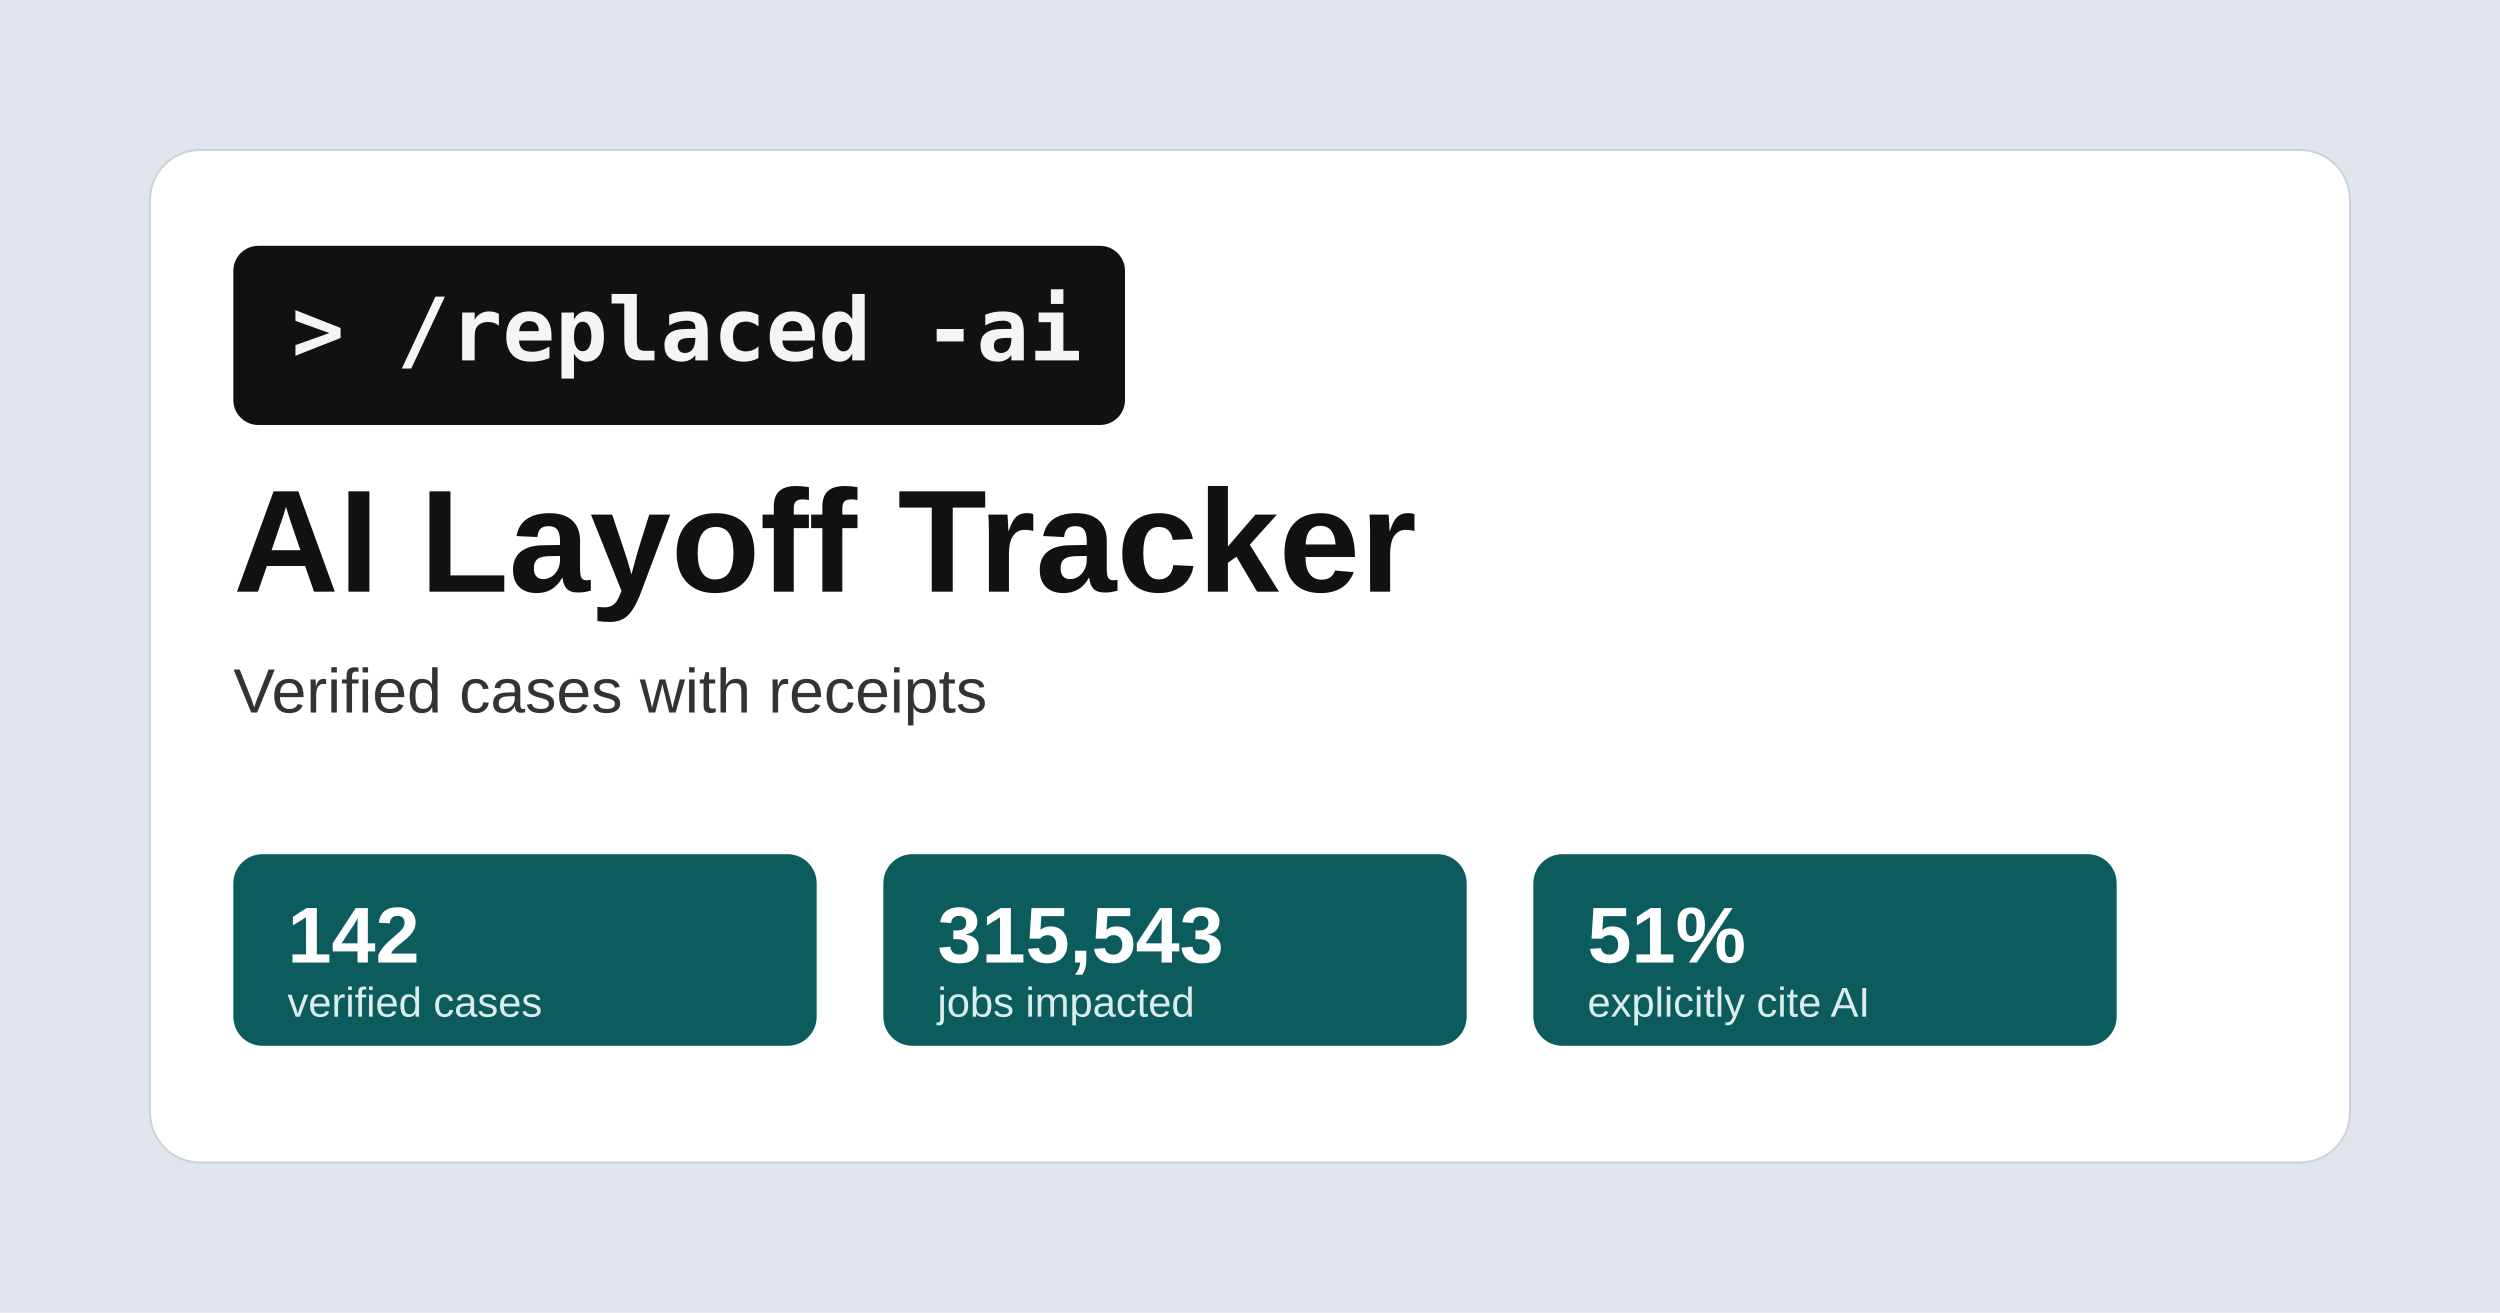
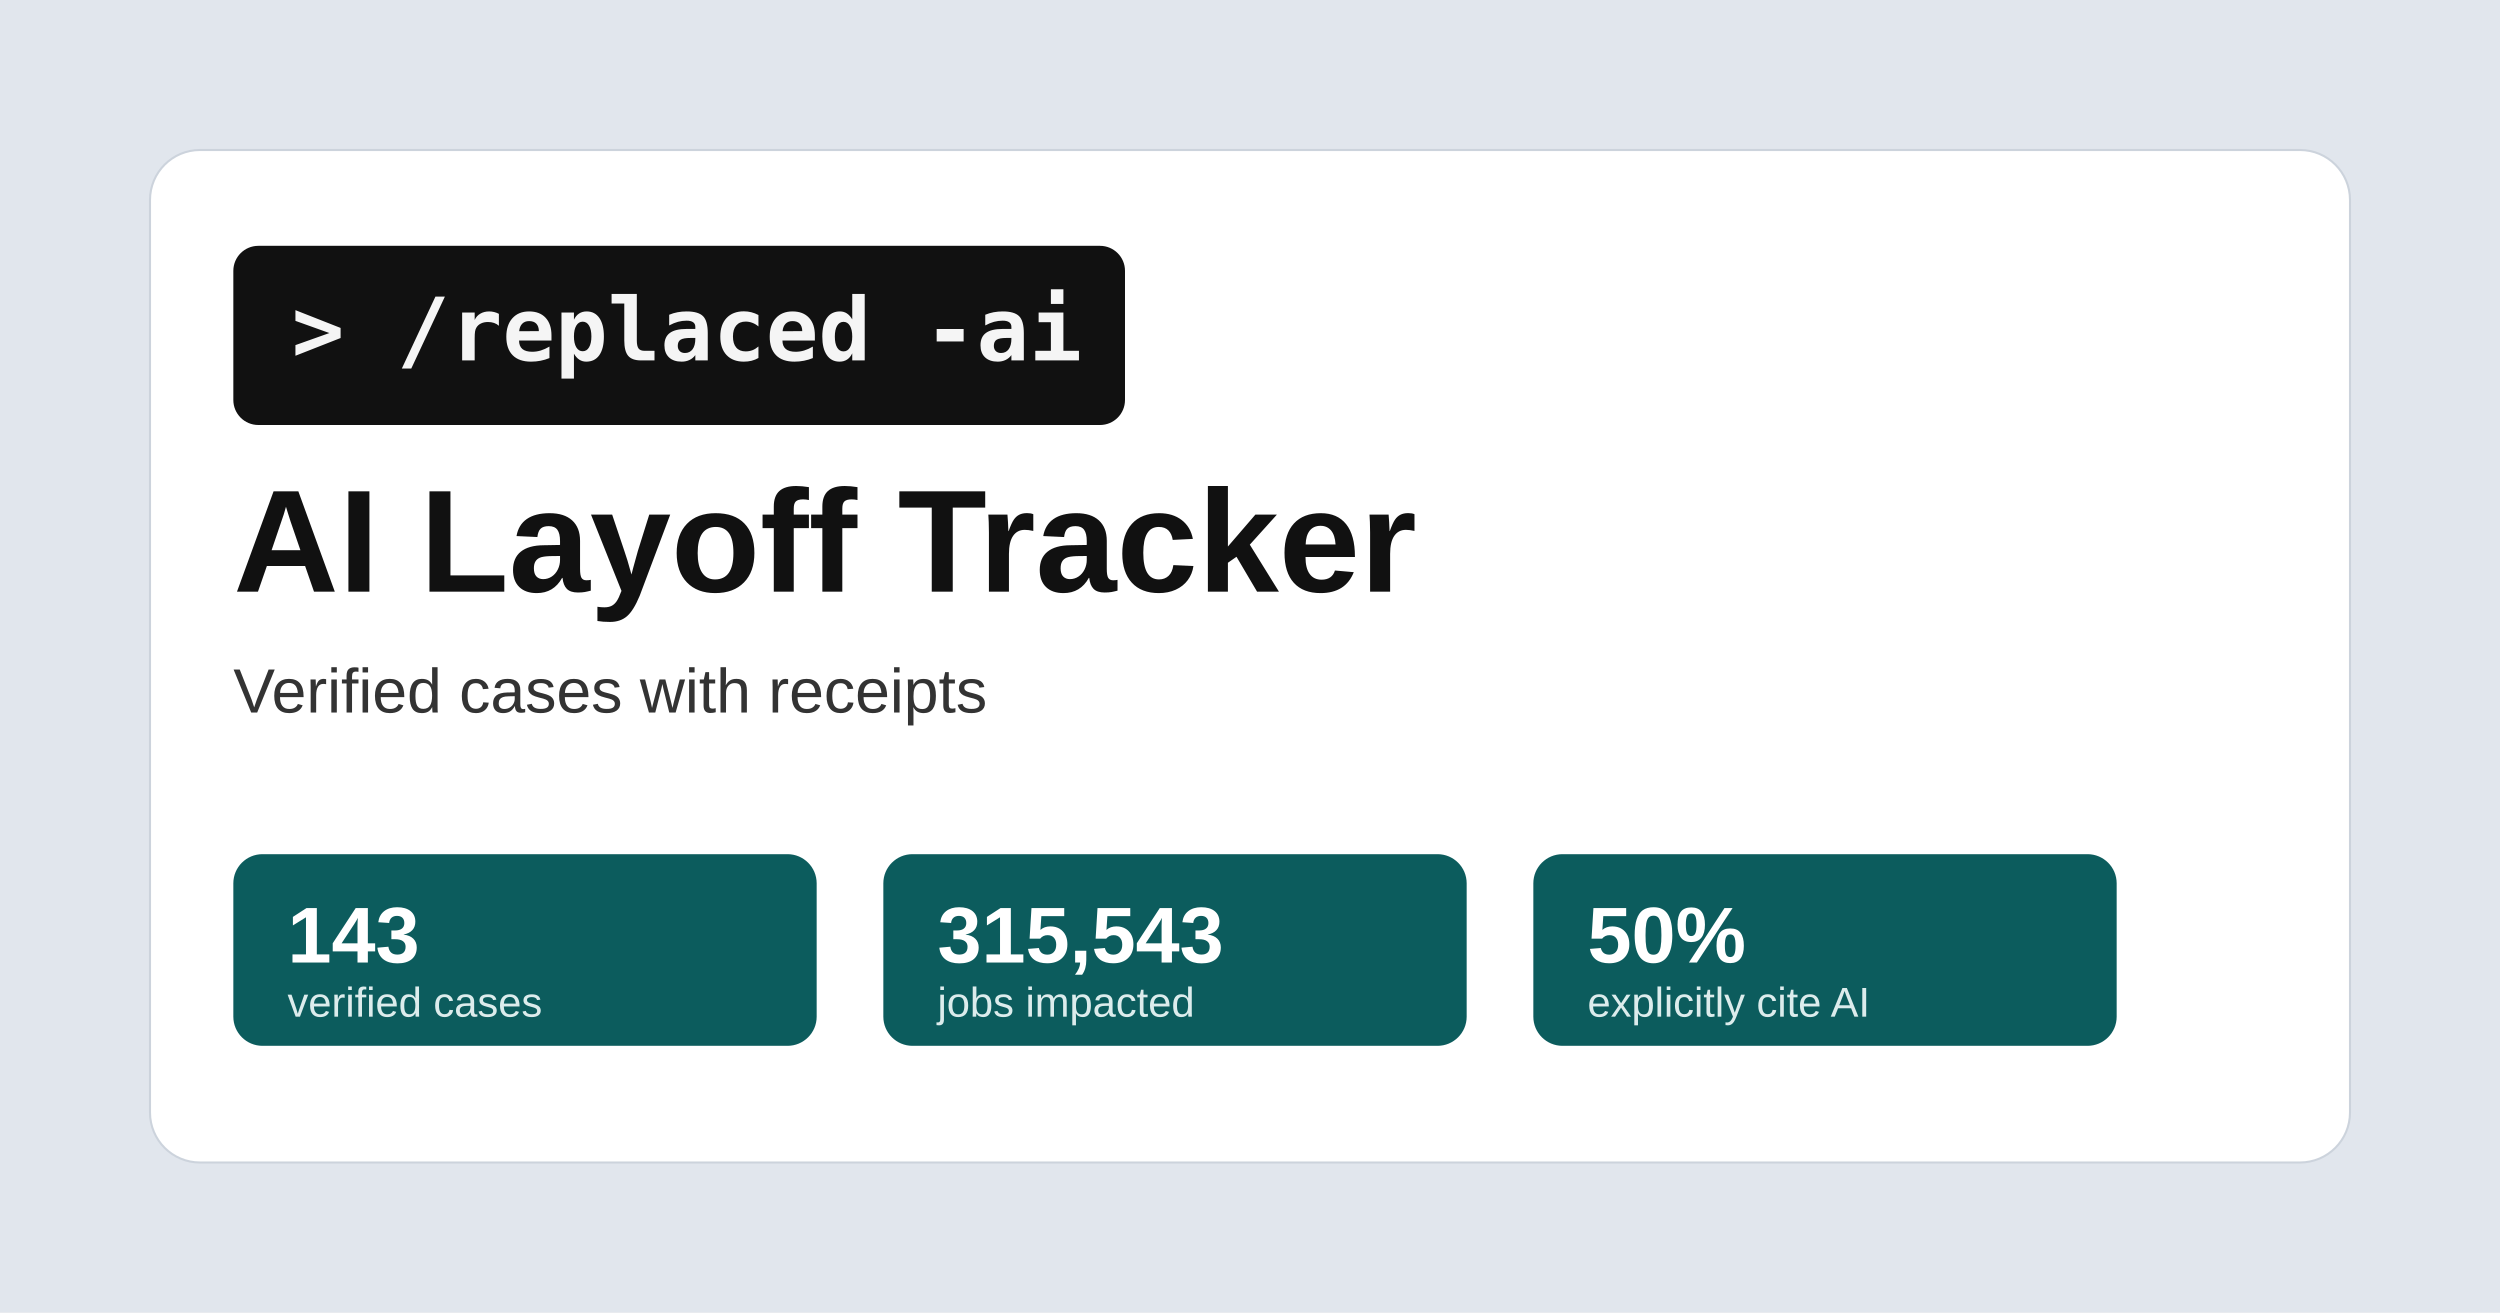
<svg xmlns="http://www.w3.org/2000/svg" width="1200" height="630" viewBox="0 0 1200 630">
  <rect width="1200" height="630" fill="#e1e6ed" />
  <rect x="72" y="72" width="1056" height="486" rx="24" fill="#ffffff" stroke="#ccd3dc" />
  <rect x="112" y="118" width="428" height="86" rx="12" fill="#111111" />
  <text x="140" y="173" font-family="Consolas, Menlo, monospace" font-size="42" font-weight="700" fill="#f5f5f5">&gt; /replaced -ai</text>
  <text x="112" y="284" font-family="Arial, sans-serif" font-size="70" font-weight="700" fill="#111111">AI Layoff Tracker</text>
  <text x="112" y="342" font-family="Arial, sans-serif" font-size="30" fill="#333333">Verified cases with receipts</text>
  <g font-family="Arial, sans-serif">
    <rect x="112" y="410" width="280" height="92" rx="14" fill="#0c5c5d" />
-     <text x="138" y="462" font-size="38" font-weight="700" fill="#ffffff">142</text>
+     <text x="138" y="462" font-size="38" font-weight="700" fill="#ffffff">143</text>
    <text x="138" y="488" font-size="20" fill="#dcecec">verified cases</text>
    <rect x="424" y="410" width="280" height="92" rx="14" fill="#0c5c5d" />
    <text x="450" y="462" font-size="38" font-weight="700" fill="#ffffff">315,543</text>
    <text x="450" y="488" font-size="20" fill="#dcecec">jobs impacted</text>
    <rect x="736" y="410" width="280" height="92" rx="14" fill="#0c5c5d" />
-     <text x="762" y="462" font-size="38" font-weight="700" fill="#ffffff">51%</text>
+     <text x="762" y="462" font-size="38" font-weight="700" fill="#ffffff">50%</text>
    <text x="762" y="488" font-size="20" fill="#dcecec">explicitly cite AI</text>
  </g>
</svg>
